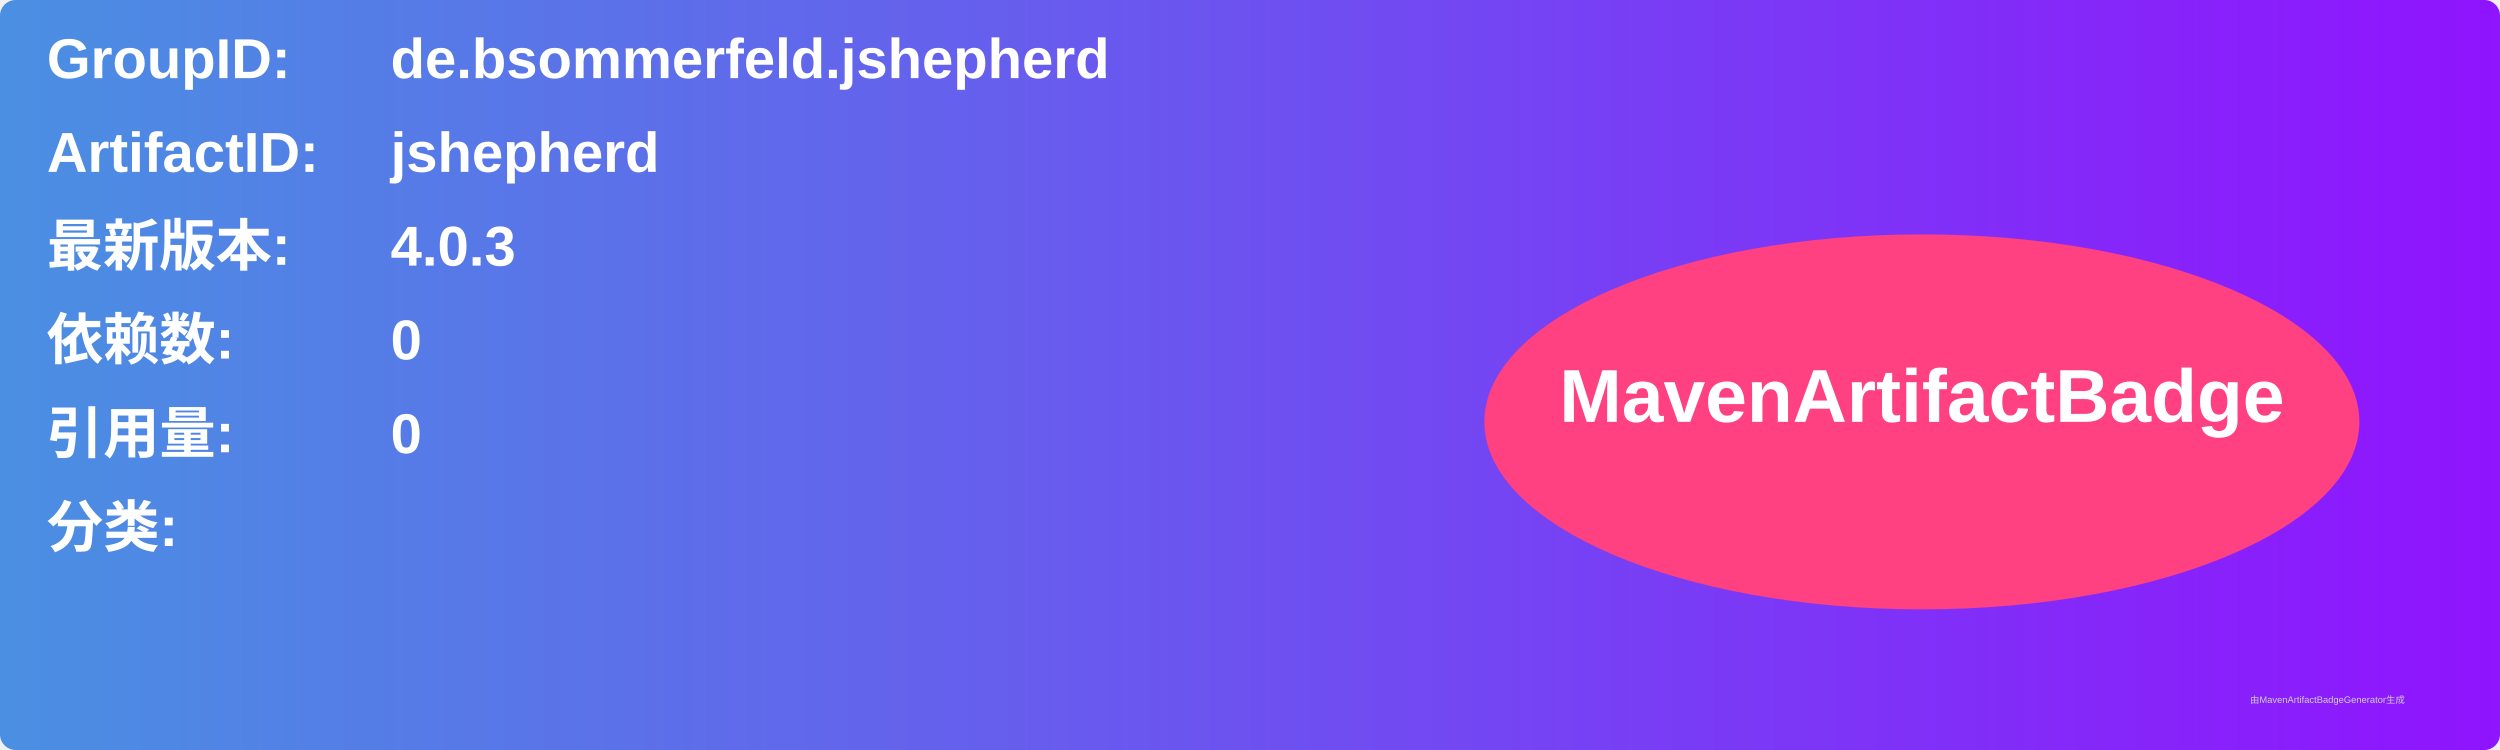
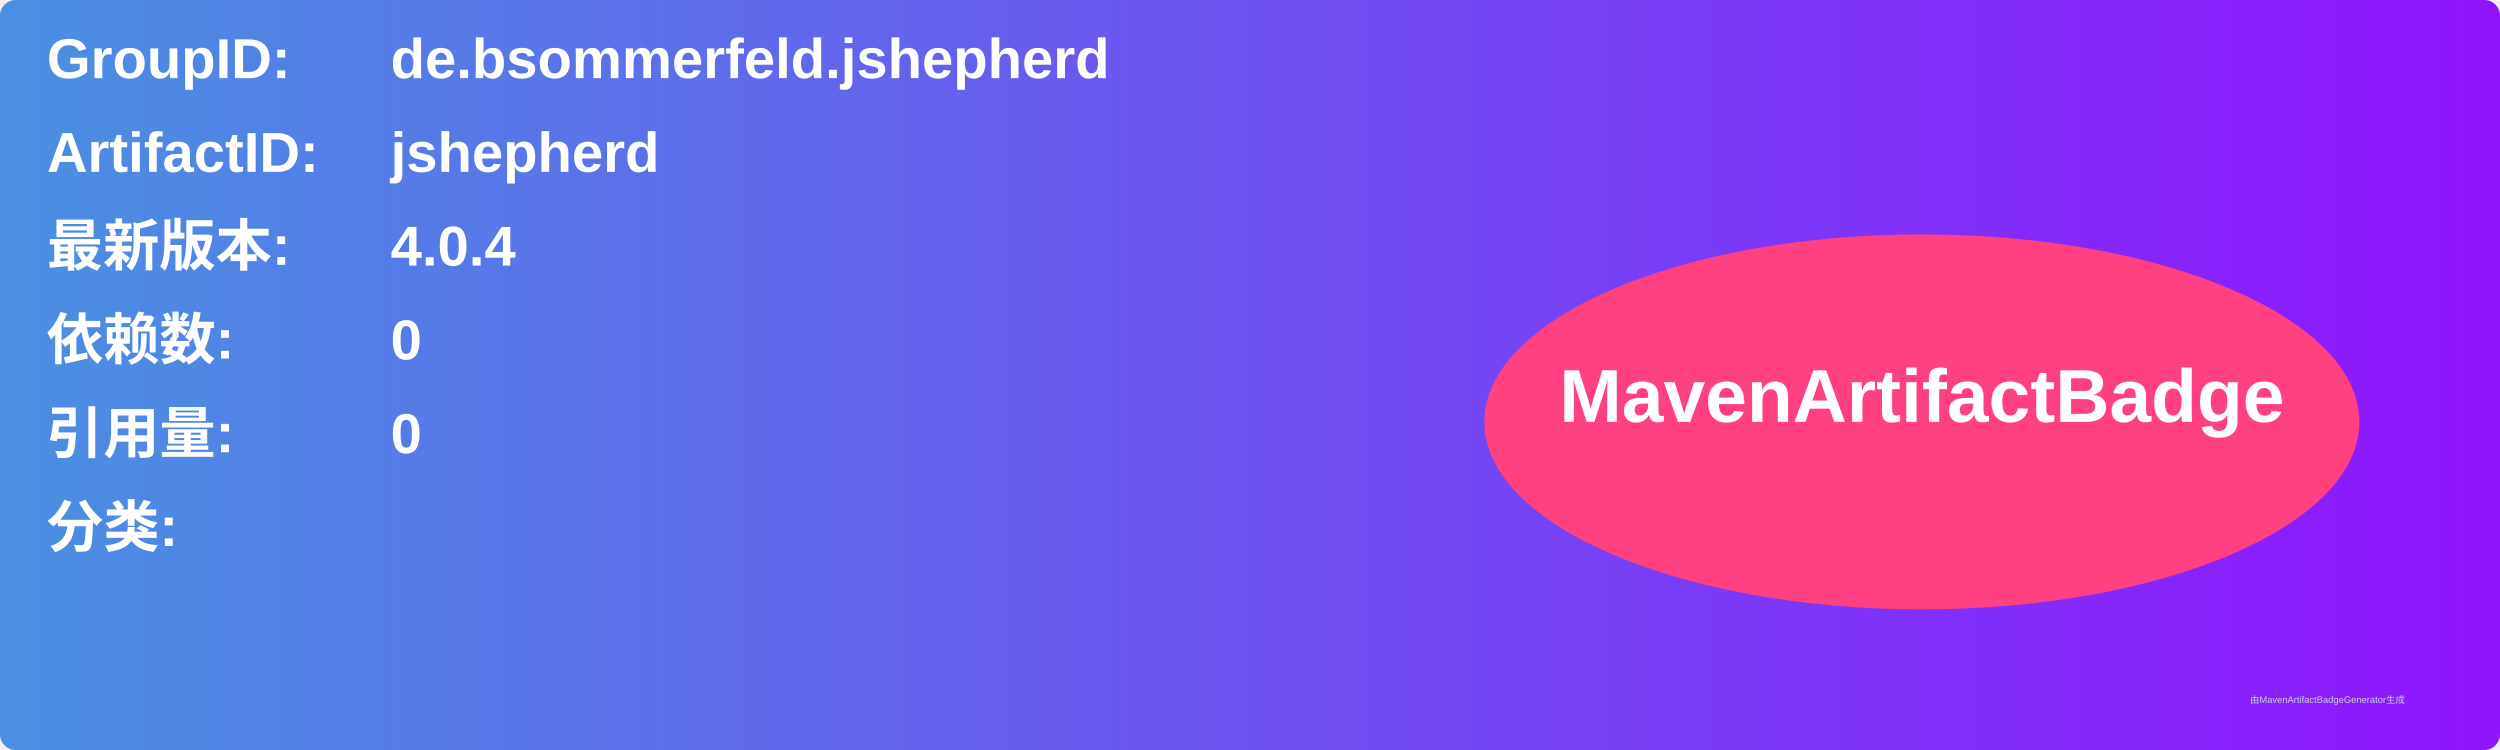
<svg xmlns="http://www.w3.org/2000/svg" width="800" height="240" viewBox="0 0 800 240">
  <linearGradient id="grad" x1="0%" y1="0%" x2="100%" y2="0%">
    <stop offset="0%" stop-color="#4a90e2" />
    <stop offset="100%" stop-color="#9013fe" />
  </linearGradient>
  <rect width="100%" height="100%" rx="5" ry="5" fill="url(#grad)" />
  <g transform="translate(15, 15)">
    <text x="0" y="10" font-family="Arial" font-size="18" fill="white" font-weight="bold" width="260">GroupID:</text>
    <text x="110" y="10" font-family="Arial" font-size="18" fill="white" font-weight="bold" width="460">de.bsommerfeld.jshepherd</text>
    <text x="0" y="40" font-family="Arial" font-size="18" fill="white" font-weight="bold" width="260">ArtifactID:</text>
    <text x="110" y="40" font-family="Arial" font-size="18" fill="white" font-weight="bold" width="460">jshepherd</text>
    <text x="0" y="70" font-family="Arial" font-size="18" fill="white" font-weight="bold">最新版本:</text>
    <text x="110" y="70" font-family="Arial" font-size="18" fill="white" font-weight="bold">
-       <tspan font-weight="bold">4.0.3</tspan>
+       <tspan font-weight="bold">4.0.4</tspan>
    </text>
    <text x="0" y="100" font-family="Arial" font-size="18" fill="white" font-weight="bold">依赖数: </text>
    <text x="110" y="100" font-family="Arial" font-size="18" fill="white">
      <tspan font-weight="bold">0</tspan>
    </text>
    <text x="0" y="130" font-family="Arial" font-size="18" fill="white" font-weight="bold">引用量: </text>
    <text x="110" y="130" font-family="Arial" font-size="18" fill="white">
      <tspan font-weight="bold">0</tspan>
    </text>
    <text x="0" y="160" font-family="Arial" font-size="18" fill="white" font-weight="bold">分类:</text>
    <text x="10" y="190" font-family="Arial" font-size="10" fill="white">
      <tspan font-weight="bold" />
    </text>
    <ellipse cx="600" cy="120" rx="140" ry="60" fill="#ff4081" />
    <text x="600" y="120" text-anchor="middle" font-family="Arial" font-size="24" fill="white" font-weight="bold">MavenArtifactBadge</text>
  </g>
  <text x="720" y="225" font-family="Arial" font-size="3" fill="#d0d0d0">由MavenArtifactBadgeGenerator生成</text>
</svg>
